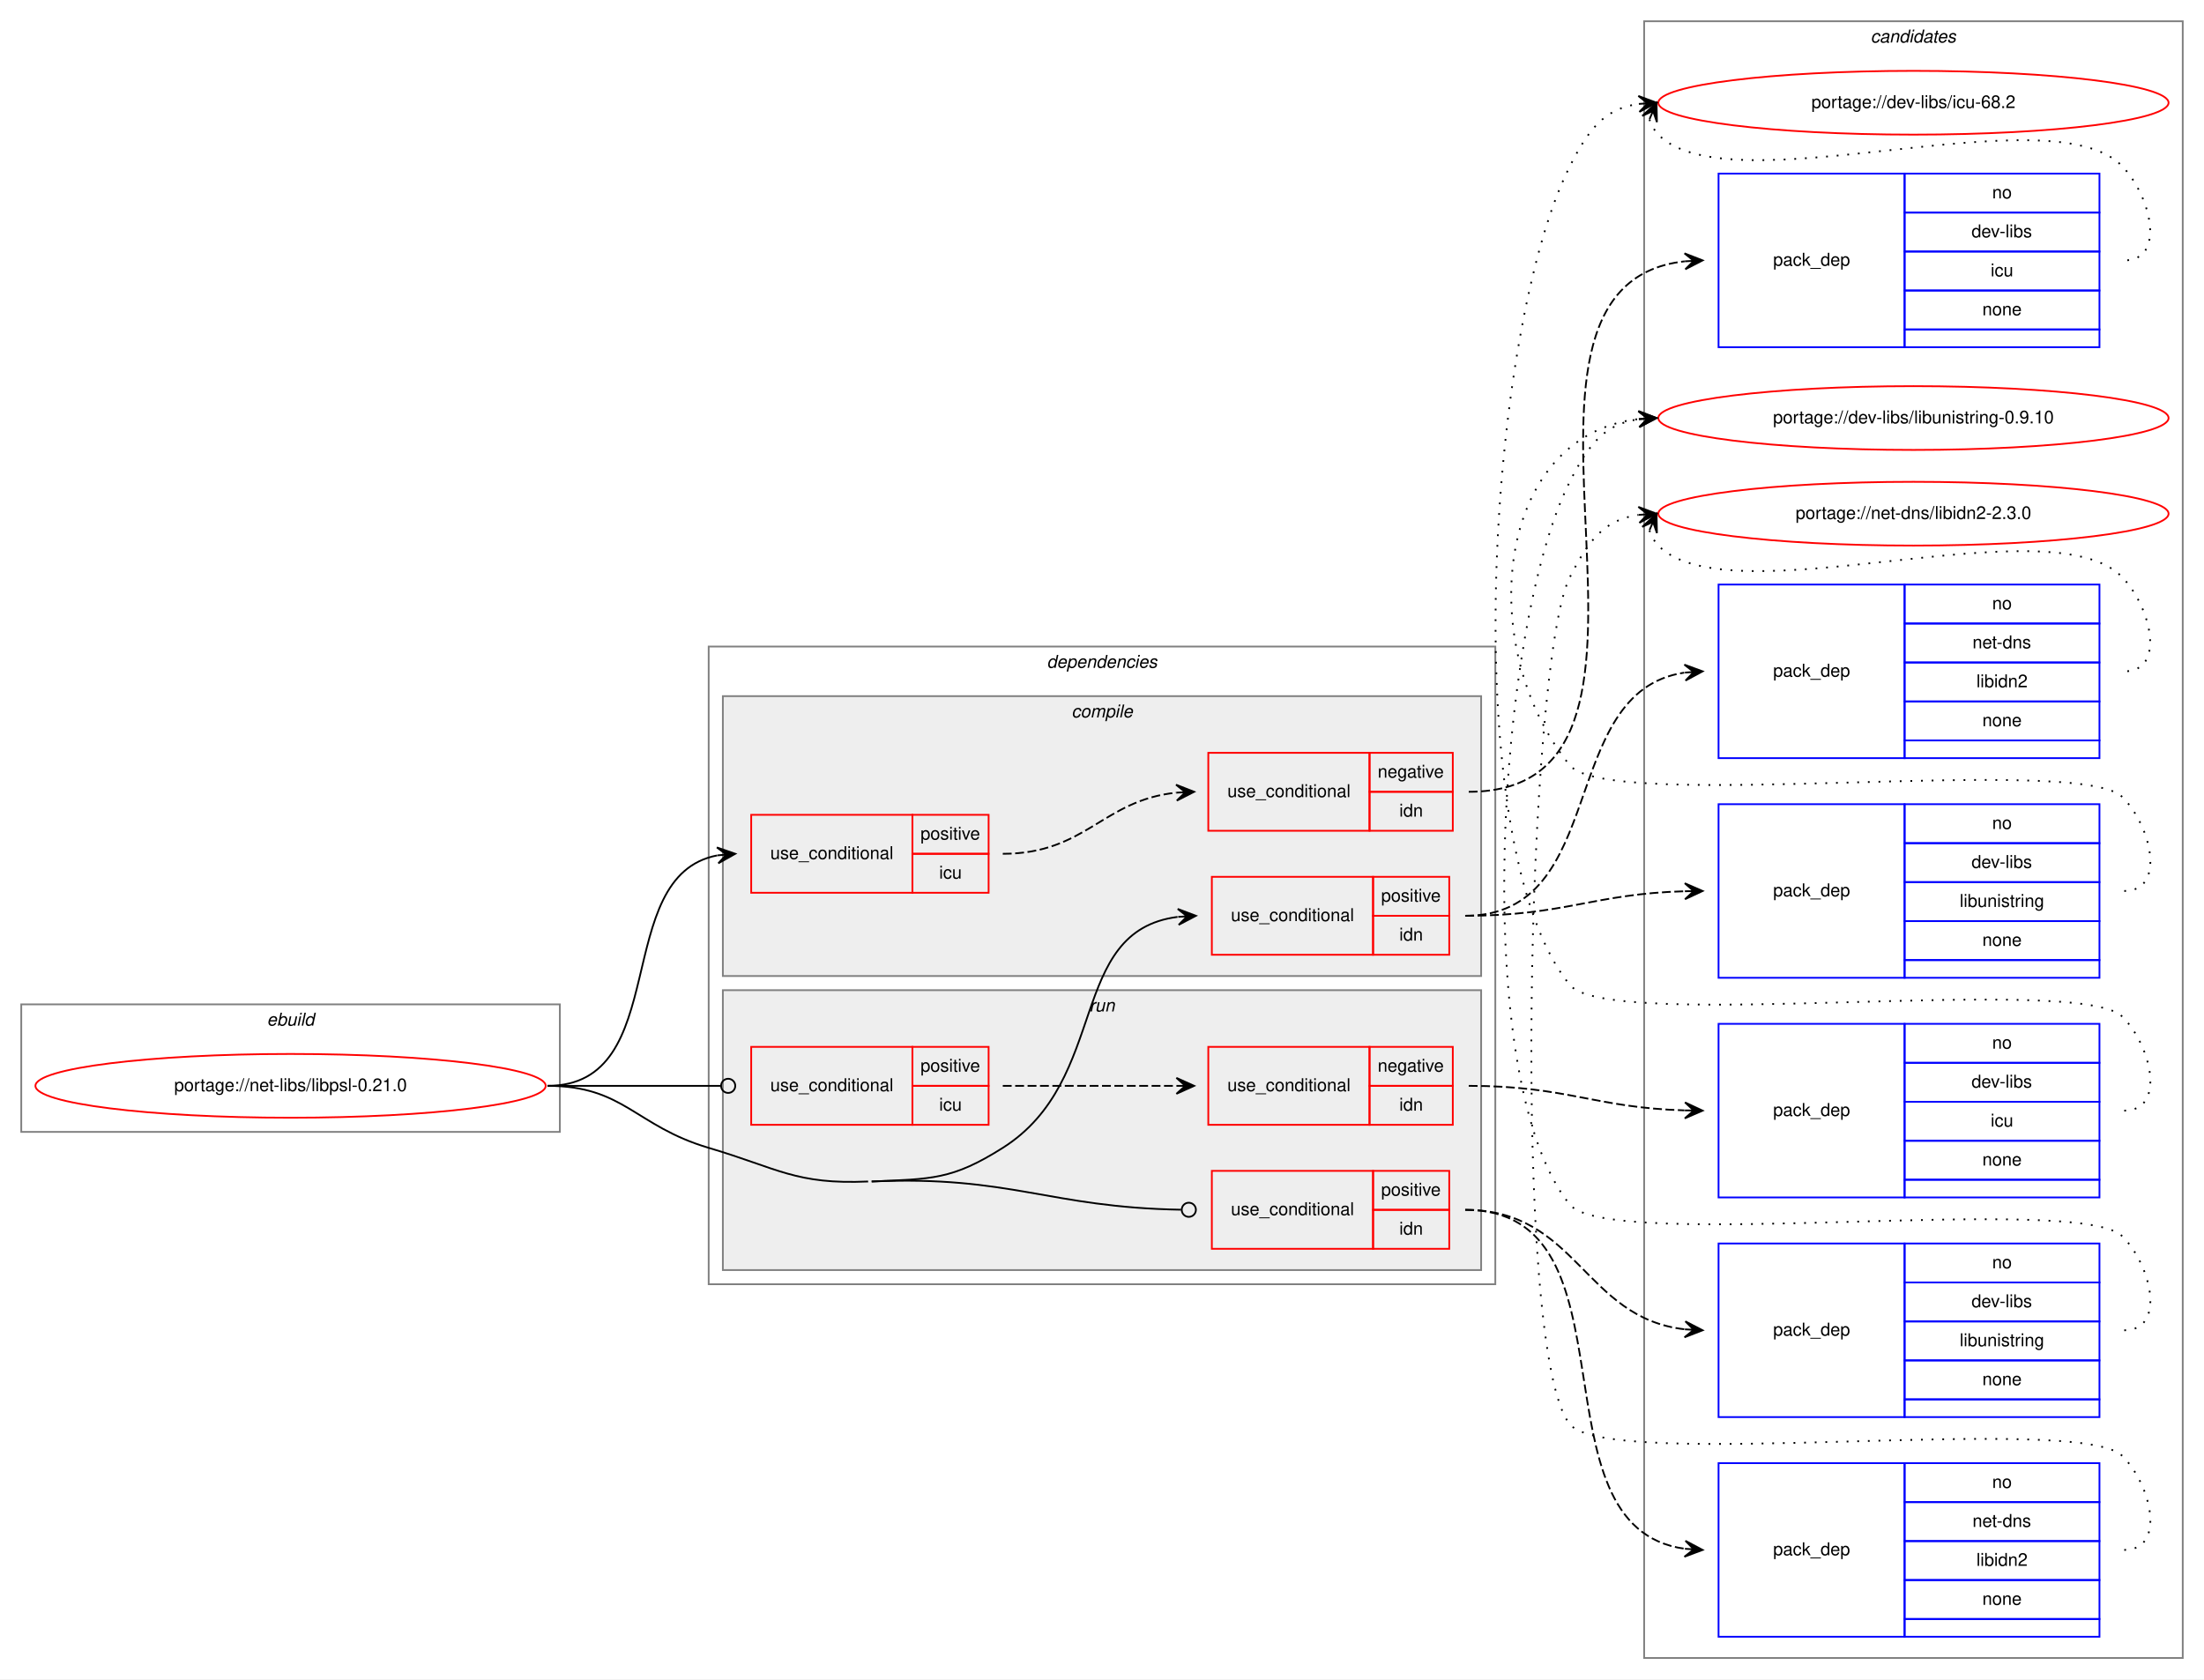
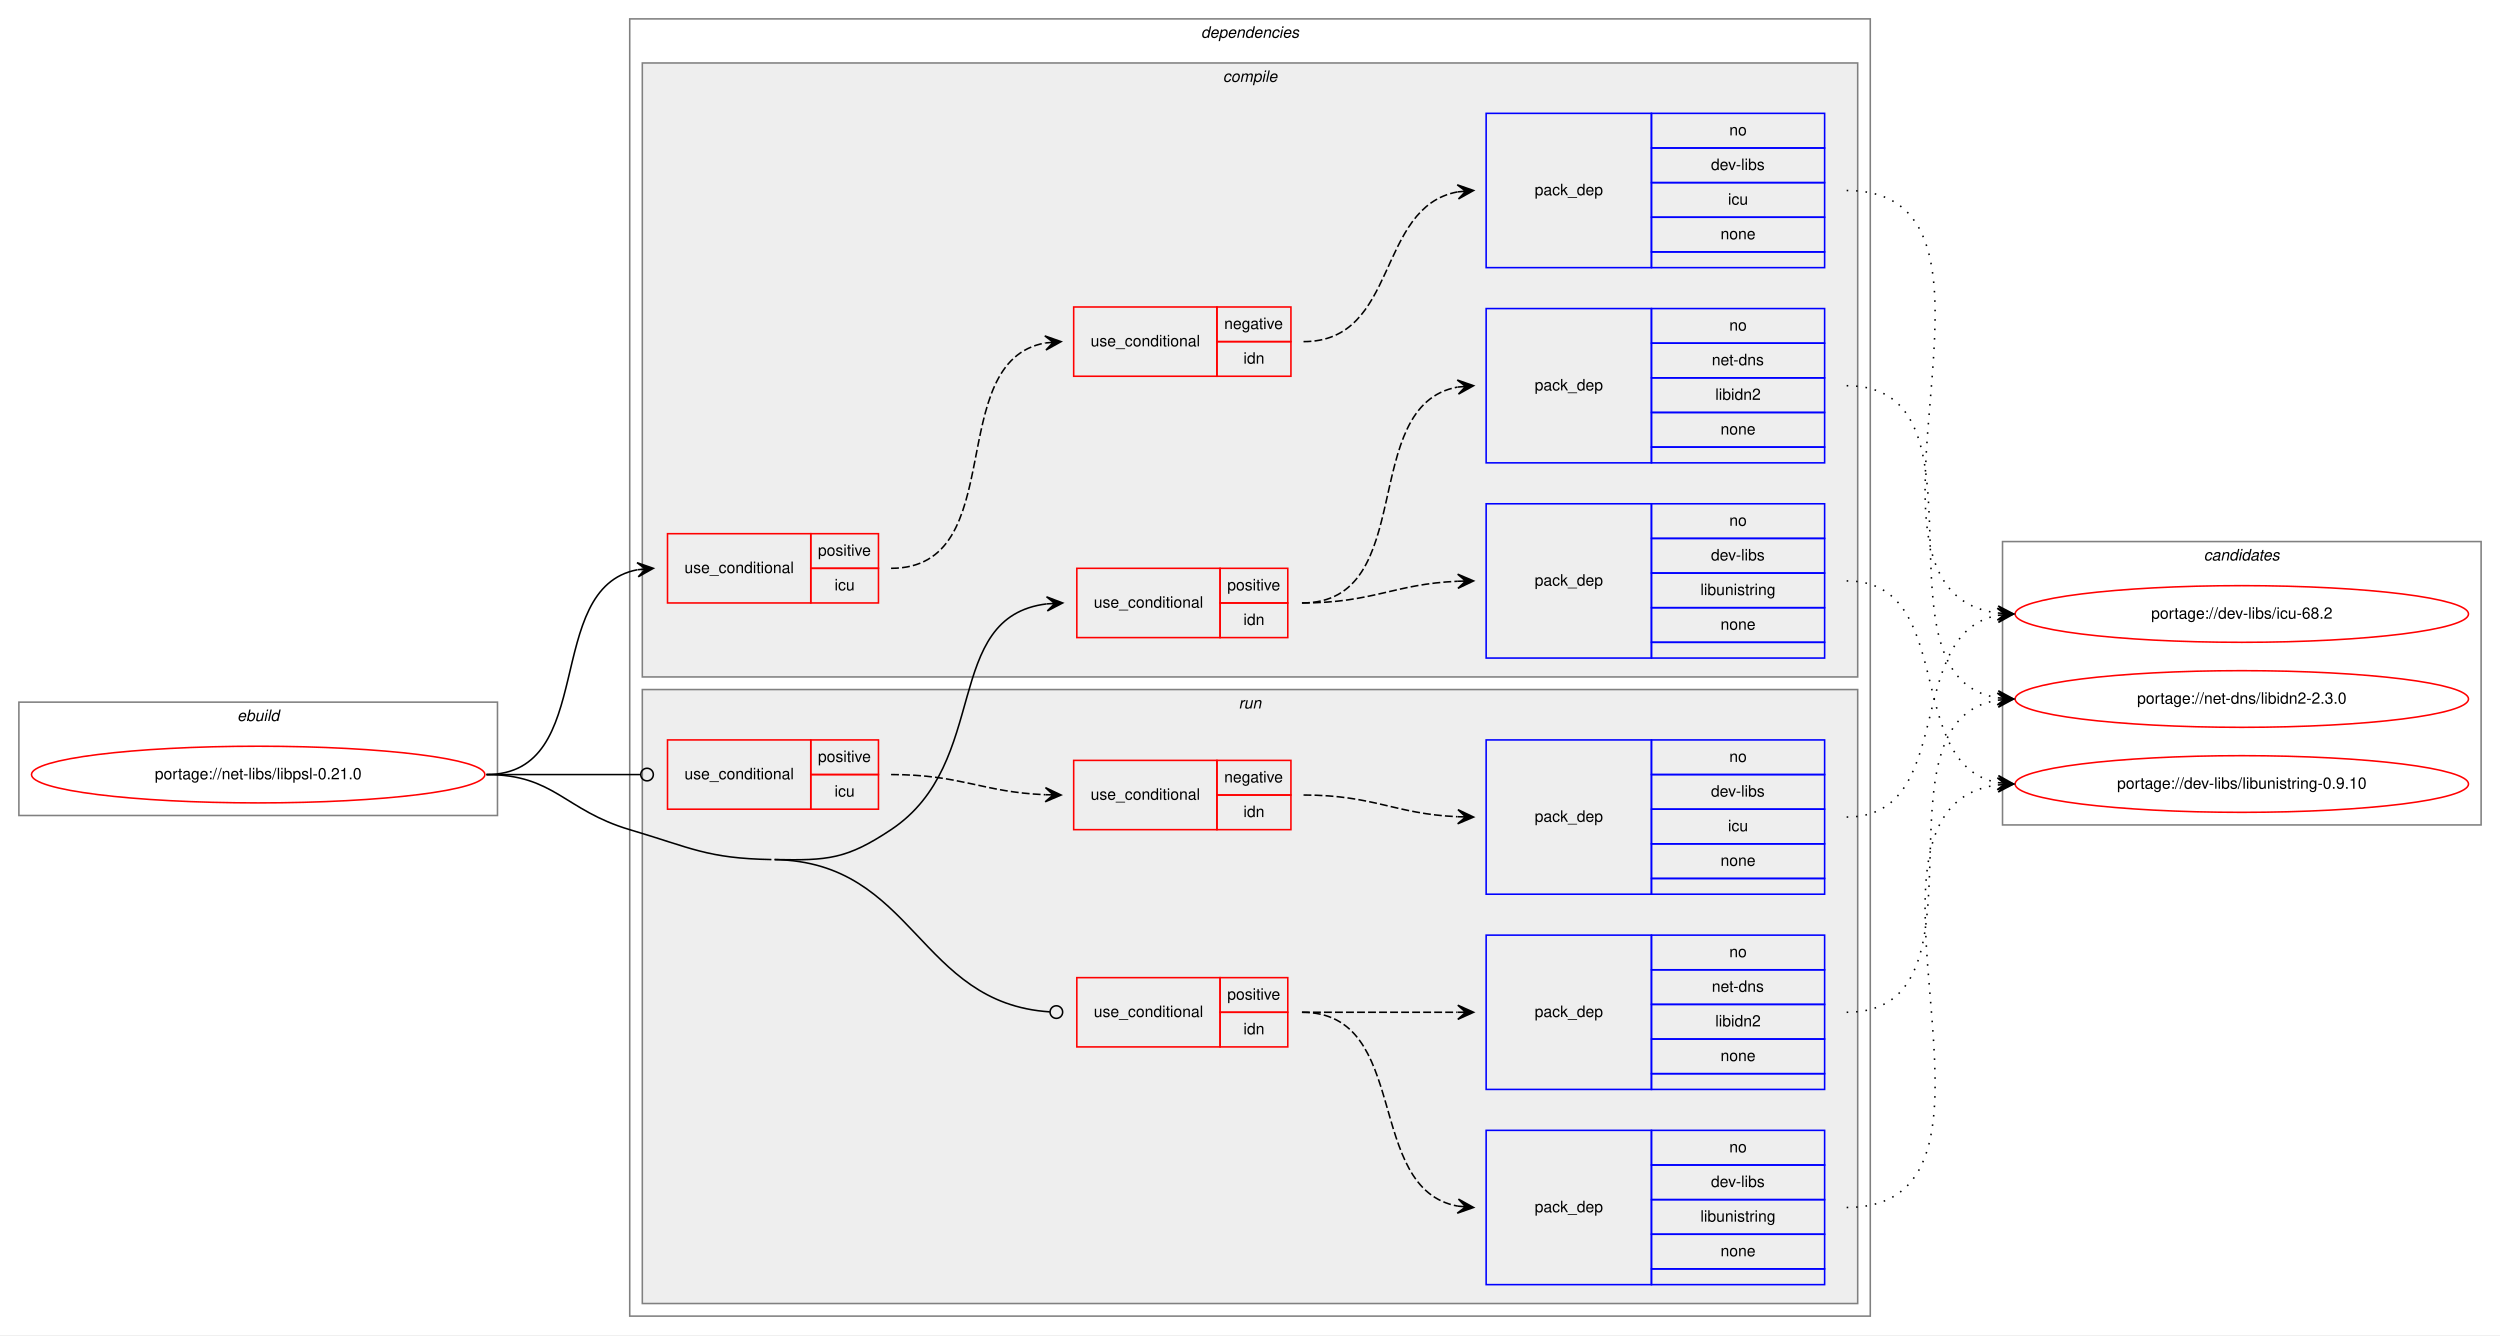
- <svg xmlns="http://www.w3.org/2000/svg" xmlns:xlink="http://www.w3.org/1999/xlink" width="1244pt" height="948pt" viewBox="0.00 0.00 1244.00 948.00">
-   <g id="graph0" class="graph" transform="scale(1 1) rotate(0) translate(4 944)">
-     <polygon fill="white" stroke="transparent" points="-4,4 -4,-944 1240,-944 1240,4 -4,4" />
+ <svg xmlns="http://www.w3.org/2000/svg" xmlns:xlink="http://www.w3.org/1999/xlink" width="1588pt" height="848pt" viewBox="0.00 0.00 1588.00 848.00">
+   <g id="graph0" class="graph" transform="scale(1 1) rotate(0) translate(4 844)">
+     <polygon fill="white" stroke="transparent" points="-4,4 -4,-844 1584,-844 1584,4 -4,4" />
+     <g id="clust1" class="cluster">
+       <polygon fill="none" stroke="gray" points="8,-326 8,-398 312,-398 312,-326 8,-326" />
+       <text text-anchor="start" x="146.66" y="-386" font-family="Helvetica,sans-Serif" font-style="italic" font-size="10.00">ebuild</text>
+     </g>
+     <g id="clust2" class="cluster">
+       <polygon fill="none" stroke="gray" points="396,-8 396,-832 1184,-832 1184,-8 396,-8" />
+       <text text-anchor="start" x="758.88" y="-820" font-family="Helvetica,sans-Serif" font-style="italic" font-size="10.00">dependencies</text>
+     </g>
+     <g id="clust3" class="cluster">
+       <polygon fill="#eeeeee" stroke="gray" points="404,-414 404,-804 1176,-804 1176,-414 404,-414" />
+       <text text-anchor="start" x="772.78" y="-792" font-family="Helvetica,sans-Serif" font-style="italic" font-size="10.00">compile</text>
+     </g>
+     <g id="clust11" class="cluster">
+       <polygon fill="#eeeeee" stroke="gray" points="404,-16 404,-406 1176,-406 1176,-16 404,-16" />
+       <text text-anchor="start" x="782.78" y="-394" font-family="Helvetica,sans-Serif" font-style="italic" font-size="10.00">run</text>
+     </g>
    <g id="clust18" class="cluster">
-       <polygon fill="none" stroke="gray" points="924,-8 924,-932 1228,-932 1228,-8 924,-8" />
-       <text text-anchor="start" x="1051.82" y="-920" font-family="Helvetica,sans-Serif" font-style="italic" font-size="10.00">candidates</text>
-     </g>
-     <g id="clust1" class="cluster">
-       <polygon fill="none" stroke="gray" points="8,-305 8,-377 312,-377 312,-305 8,-305" />
-       <text text-anchor="start" x="146.66" y="-365" font-family="Helvetica,sans-Serif" font-style="italic" font-size="10.00">ebuild</text>
-     </g>
-     <g id="clust2" class="cluster">
-       <polygon fill="none" stroke="gray" points="396,-219 396,-579 840,-579 840,-219 396,-219" />
-       <text text-anchor="start" x="586.88" y="-567" font-family="Helvetica,sans-Serif" font-style="italic" font-size="10.00">dependencies</text>
-     </g>
-     <g id="clust11" class="cluster">
-       <polygon fill="#eeeeee" stroke="gray" points="404,-227 404,-385 832,-385 832,-227 404,-227" />
-       <text text-anchor="start" x="610.78" y="-373" font-family="Helvetica,sans-Serif" font-style="italic" font-size="10.00">run</text>
-     </g>
-     <g id="clust3" class="cluster">
-       <polygon fill="#eeeeee" stroke="gray" points="404,-393 404,-551 832,-551 832,-393 404,-393" />
-       <text text-anchor="start" x="600.78" y="-539" font-family="Helvetica,sans-Serif" font-style="italic" font-size="10.00">compile</text>
+       <polygon fill="none" stroke="gray" points="1268,-320 1268,-500 1572,-500 1572,-320 1268,-320" />
+       <text text-anchor="start" x="1395.82" y="-488" font-family="Helvetica,sans-Serif" font-style="italic" font-size="10.00">candidates</text>
    </g>
    <g id="node1" class="node">
      <g id="a_node1">
        <a xlink:href="../net-libs/libpsl-0.21.0.svg" xlink:title="portage://net-libs/libpsl-0.21.0">
-           <ellipse fill="none" stroke="red" cx="160" cy="-331" rx="144" ry="18" />
-           <text text-anchor="middle" x="160" y="-328" font-family="Helvetica,sans-Serif" font-size="10.00">portage://net-libs/libpsl-0.21.0</text>
+           <ellipse fill="none" stroke="red" cx="160" cy="-352" rx="144" ry="18" />
+           <text text-anchor="middle" x="160" y="-349" font-family="Helvetica,sans-Serif" font-size="10.00">portage://net-libs/libpsl-0.21.0</text>
        </a>
      </g>
    </g>
    <g id="node2" class="node">
-       <polygon fill="none" stroke="red" points="420,-440 420,-484 511,-484 511,-440 420,-440" />
-       <text text-anchor="start" x="430.77" y="-459" font-family="Helvetica,sans-Serif" font-size="10.00">use_conditional</text>
-       <polygon fill="none" stroke="red" points="511,-462 511,-484 554,-484 554,-462 511,-462" />
-       <text text-anchor="start" x="515.55" y="-470" font-family="Helvetica,sans-Serif" font-size="10.00">positive</text>
-       <polygon fill="none" stroke="red" points="511,-440 511,-462 554,-462 554,-440 511,-440" />
-       <text text-anchor="start" x="526.11" y="-448" font-family="Helvetica,sans-Serif" font-size="10.00">icu</text>
+       <polygon fill="none" stroke="red" points="420,-461 420,-505 511,-505 511,-461 420,-461" />
+       <text text-anchor="start" x="430.77" y="-480" font-family="Helvetica,sans-Serif" font-size="10.00">use_conditional</text>
+       <polygon fill="none" stroke="red" points="511,-483 511,-505 554,-505 554,-483 511,-483" />
+       <text text-anchor="start" x="515.55" y="-491" font-family="Helvetica,sans-Serif" font-size="10.00">positive</text>
+       <polygon fill="none" stroke="red" points="511,-461 511,-483 554,-483 554,-461 511,-461" />
+       <text text-anchor="start" x="526.11" y="-469" font-family="Helvetica,sans-Serif" font-size="10.00">icu</text>
    </g>
    <g id="edge3" class="edge">
-       <path fill="none" stroke="black" d="M305,-331C376.24,-331 340.1,-449.52 400.85,-461.09" />
-       <polygon fill="black" stroke="black" points="411,-462 400.64,-465.59 406.02,-461.56 401.04,-461.11 401.04,-461.11 401.04,-461.11 406.02,-461.56 401.44,-456.63 411,-462 411,-462" />
+       <path fill="none" stroke="black" d="M305,-352C376.24,-352 340.1,-470.52 400.85,-482.09" />
+       <polygon fill="black" stroke="black" points="411,-483 400.64,-486.59 406.02,-482.56 401.04,-482.11 401.04,-482.11 401.04,-482.11 406.02,-482.56 401.44,-477.63 411,-483 411,-483" />
    </g>
    <g id="node5" class="node">
-       <polygon fill="none" stroke="red" points="680,-405 680,-449 771,-449 771,-405 680,-405" />
-       <text text-anchor="start" x="690.77" y="-424" font-family="Helvetica,sans-Serif" font-size="10.00">use_conditional</text>
-       <polygon fill="none" stroke="red" points="771,-427 771,-449 814,-449 814,-427 771,-427" />
-       <text text-anchor="start" x="775.55" y="-435" font-family="Helvetica,sans-Serif" font-size="10.00">positive</text>
-       <polygon fill="none" stroke="red" points="771,-405 771,-427 814,-427 814,-405 771,-405" />
-       <text text-anchor="start" x="785.83" y="-413" font-family="Helvetica,sans-Serif" font-size="10.00">idn</text>
+       <polygon fill="none" stroke="red" points="680,-439 680,-483 771,-483 771,-439 680,-439" />
+       <text text-anchor="start" x="690.77" y="-458" font-family="Helvetica,sans-Serif" font-size="10.00">use_conditional</text>
+       <polygon fill="none" stroke="red" points="771,-461 771,-483 814,-483 814,-461 771,-461" />
+       <text text-anchor="start" x="775.55" y="-469" font-family="Helvetica,sans-Serif" font-size="10.00">positive</text>
+       <polygon fill="none" stroke="red" points="771,-439 771,-461 814,-461 814,-439 771,-439" />
+       <text text-anchor="start" x="785.83" y="-447" font-family="Helvetica,sans-Serif" font-size="10.00">idn</text>
    </g>
    <g id="edge6" class="edge">
-       <path fill="none" stroke="black" d="M488,-277C521.92,-278.5 533.3,-277.85 562,-296 622.88,-334.52 598.04,-418.28 660.64,-426.37" />
-       <polygon fill="black" stroke="black" points="671,-427 660.74,-430.88 666.01,-426.7 661.02,-426.39 661.02,-426.39 661.02,-426.39 666.01,-426.7 661.29,-421.9 671,-427 671,-427" />
+       <path fill="none" stroke="black" d="M488,-298C521.95,-297.36 533.73,-298.19 562,-317 625.82,-359.47 593.94,-452.17 660.88,-460.41" />
+       <polygon fill="black" stroke="black" points="671,-461 660.76,-464.91 666.01,-460.71 661.02,-460.42 661.02,-460.42 661.02,-460.42 666.01,-460.71 661.28,-455.93 671,-461 671,-461" />
    </g>
    <g id="node8" class="node">
-       <polygon fill="none" stroke="red" points="420,-309 420,-353 511,-353 511,-309 420,-309" />
-       <text text-anchor="start" x="430.77" y="-328" font-family="Helvetica,sans-Serif" font-size="10.00">use_conditional</text>
-       <polygon fill="none" stroke="red" points="511,-331 511,-353 554,-353 554,-331 511,-331" />
-       <text text-anchor="start" x="515.55" y="-339" font-family="Helvetica,sans-Serif" font-size="10.00">positive</text>
-       <polygon fill="none" stroke="red" points="511,-309 511,-331 554,-331 554,-309 511,-309" />
-       <text text-anchor="start" x="526.11" y="-317" font-family="Helvetica,sans-Serif" font-size="10.00">icu</text>
+       <polygon fill="none" stroke="red" points="420,-330 420,-374 511,-374 511,-330 420,-330" />
+       <text text-anchor="start" x="430.77" y="-349" font-family="Helvetica,sans-Serif" font-size="10.00">use_conditional</text>
+       <polygon fill="none" stroke="red" points="511,-352 511,-374 554,-374 554,-352 511,-352" />
+       <text text-anchor="start" x="515.55" y="-360" font-family="Helvetica,sans-Serif" font-size="10.00">positive</text>
+       <polygon fill="none" stroke="red" points="511,-330 511,-352 554,-352 554,-330 511,-330" />
+       <text text-anchor="start" x="526.11" y="-338" font-family="Helvetica,sans-Serif" font-size="10.00">icu</text>
    </g>
    <g id="edge9" class="edge">
-       <path fill="none" stroke="black" d="M305,-331C349.26,-331 362.33,-331 402.82,-331" />
-       <ellipse fill="none" stroke="black" cx="407" cy="-331" rx="4" ry="4" />
+       <path fill="none" stroke="black" d="M305,-352C349.26,-352 362.33,-352 402.82,-352" />
+       <ellipse fill="none" stroke="black" cx="407" cy="-352" rx="4" ry="4" />
    </g>
    <g id="node11" class="node">
-       <polygon fill="none" stroke="red" points="680,-239 680,-283 771,-283 771,-239 680,-239" />
-       <text text-anchor="start" x="690.77" y="-258" font-family="Helvetica,sans-Serif" font-size="10.00">use_conditional</text>
-       <polygon fill="none" stroke="red" points="771,-261 771,-283 814,-283 814,-261 771,-261" />
-       <text text-anchor="start" x="775.55" y="-269" font-family="Helvetica,sans-Serif" font-size="10.00">positive</text>
-       <polygon fill="none" stroke="red" points="771,-239 771,-261 814,-261 814,-239 771,-239" />
-       <text text-anchor="start" x="785.83" y="-247" font-family="Helvetica,sans-Serif" font-size="10.00">idn</text>
+       <polygon fill="none" stroke="red" points="680,-179 680,-223 771,-223 771,-179 680,-179" />
+       <text text-anchor="start" x="690.77" y="-198" font-family="Helvetica,sans-Serif" font-size="10.00">use_conditional</text>
+       <polygon fill="none" stroke="red" points="771,-201 771,-223 814,-223 814,-201 771,-201" />
+       <text text-anchor="start" x="775.55" y="-209" font-family="Helvetica,sans-Serif" font-size="10.00">positive</text>
+       <polygon fill="none" stroke="red" points="771,-179 771,-201 814,-201 814,-179 771,-179" />
+       <text text-anchor="start" x="785.83" y="-187" font-family="Helvetica,sans-Serif" font-size="10.00">idn</text>
    </g>
    <g id="edge12" class="edge">
-       <path fill="none" stroke="black" d="M488,-277C566.7,-280.49 587.89,-262.35 662.61,-261.07" />
-       <ellipse fill="none" stroke="black" cx="667" cy="-261.03" rx="4" ry="4" />
-       <path fill="none" stroke="black" d="M305,-331C348.33,-331 354.45,-308.29 396,-296 435.2,-284.4 445.16,-275.19 486,-277" />
+       <path fill="none" stroke="black" d="M488,-298C577.25,-296.33 578.93,-206.68 662.89,-201.26" />
+       <ellipse fill="none" stroke="black" cx="667" cy="-201.13" rx="4" ry="4" />
+       <path fill="none" stroke="black" d="M305,-352C348.33,-352 354.45,-329.29 396,-317 435.2,-305.4 445.13,-298.76 486,-298" />
    </g>
    <g id="node3" class="node">
-       <polygon fill="none" stroke="red" points="678,-475 678,-519 769,-519 769,-475 678,-475" />
-       <text text-anchor="start" x="688.77" y="-494" font-family="Helvetica,sans-Serif" font-size="10.00">use_conditional</text>
-       <polygon fill="none" stroke="red" points="769,-497 769,-519 816,-519 816,-497 769,-497" />
-       <text text-anchor="start" x="773.6" y="-505" font-family="Helvetica,sans-Serif" font-size="10.00">negative</text>
-       <polygon fill="none" stroke="red" points="769,-475 769,-497 816,-497 816,-475 769,-475" />
-       <text text-anchor="start" x="785.83" y="-483" font-family="Helvetica,sans-Serif" font-size="10.00">idn</text>
+       <polygon fill="none" stroke="red" points="678,-605 678,-649 769,-649 769,-605 678,-605" />
+       <text text-anchor="start" x="688.77" y="-624" font-family="Helvetica,sans-Serif" font-size="10.00">use_conditional</text>
+       <polygon fill="none" stroke="red" points="769,-627 769,-649 816,-649 816,-627 769,-627" />
+       <text text-anchor="start" x="773.6" y="-635" font-family="Helvetica,sans-Serif" font-size="10.00">negative</text>
+       <polygon fill="none" stroke="red" points="769,-605 769,-627 816,-627 816,-605 769,-605" />
+       <text text-anchor="start" x="785.83" y="-613" font-family="Helvetica,sans-Serif" font-size="10.00">idn</text>
    </g>
    <g id="edge2" class="edge">
-       <path fill="none" stroke="black" stroke-dasharray="5,2" d="M562,-462C608.91,-462 618.33,-492.25 659.97,-496.51" />
-       <polygon fill="black" stroke="black" points="670,-497 659.79,-501 665.01,-496.75 660.01,-496.51 660.01,-496.51 660.01,-496.51 665.01,-496.75 660.23,-492.01 670,-497 670,-497" />
+       <path fill="none" stroke="black" stroke-dasharray="5,2" d="M562,-483C638.41,-483 594.41,-614.35 659.99,-626.15" />
+       <polygon fill="black" stroke="black" points="670,-627 659.66,-630.64 665.02,-626.58 660.04,-626.16 660.04,-626.16 660.04,-626.16 665.02,-626.58 660.41,-621.67 670,-627 670,-627" />
    </g>
    <g id="node4" class="node">
-       <polygon fill="none" stroke="blue" points="966,-748 966,-846 1071,-846 1071,-748 966,-748" />
-       <text text-anchor="start" x="996.82" y="-794" font-family="Helvetica,sans-Serif" font-size="10.00">pack_dep</text>
-       <polygon fill="none" stroke="blue" points="1071,-824 1071,-846 1181,-846 1181,-824 1071,-824" />
-       <text text-anchor="start" x="1120.44" y="-832" font-family="Helvetica,sans-Serif" font-size="10.00">no</text>
-       <polygon fill="none" stroke="blue" points="1071,-802 1071,-824 1181,-824 1181,-802 1071,-802" />
-       <text text-anchor="start" x="1108.78" y="-810" font-family="Helvetica,sans-Serif" font-size="10.00">dev-libs</text>
-       <polygon fill="none" stroke="blue" points="1071,-780 1071,-802 1181,-802 1181,-780 1071,-780" />
-       <text text-anchor="start" x="1119.61" y="-788" font-family="Helvetica,sans-Serif" font-size="10.00">icu</text>
-       <polygon fill="none" stroke="blue" points="1071,-758 1071,-780 1181,-780 1181,-758 1071,-758" />
-       <text text-anchor="start" x="1114.88" y="-766" font-family="Helvetica,sans-Serif" font-size="10.00">none</text>
-       <polygon fill="none" stroke="blue" points="1071,-748 1071,-758 1181,-758 1181,-748 1071,-748" />
+       <polygon fill="none" stroke="blue" points="940,-674 940,-772 1045,-772 1045,-674 940,-674" />
+       <text text-anchor="start" x="970.82" y="-720" font-family="Helvetica,sans-Serif" font-size="10.00">pack_dep</text>
+       <polygon fill="none" stroke="blue" points="1045,-750 1045,-772 1155,-772 1155,-750 1045,-750" />
+       <text text-anchor="start" x="1094.44" y="-758" font-family="Helvetica,sans-Serif" font-size="10.00">no</text>
+       <polygon fill="none" stroke="blue" points="1045,-728 1045,-750 1155,-750 1155,-728 1045,-728" />
+       <text text-anchor="start" x="1082.78" y="-736" font-family="Helvetica,sans-Serif" font-size="10.00">dev-libs</text>
+       <polygon fill="none" stroke="blue" points="1045,-706 1045,-728 1155,-728 1155,-706 1045,-706" />
+       <text text-anchor="start" x="1093.61" y="-714" font-family="Helvetica,sans-Serif" font-size="10.00">icu</text>
+       <polygon fill="none" stroke="blue" points="1045,-684 1045,-706 1155,-706 1155,-684 1045,-684" />
+       <text text-anchor="start" x="1088.88" y="-692" font-family="Helvetica,sans-Serif" font-size="10.00">none</text>
+       <polygon fill="none" stroke="blue" points="1045,-674 1045,-684 1155,-684 1155,-674 1045,-674" />
    </g>
    <g id="edge1" class="edge">
-       <path fill="none" stroke="black" stroke-dasharray="5,2" d="M825,-497C967.11,-497 818.93,-782.53 946.87,-796.47" />
-       <polygon fill="black" stroke="black" points="957,-797 946.78,-800.97 952.01,-796.74 947.01,-796.48 947.01,-796.48 947.01,-796.48 952.01,-796.74 947.25,-791.99 957,-797 957,-797" />
+       <path fill="none" stroke="black" stroke-dasharray="5,2" d="M824,-627C884.58,-627 869.82,-712.43 921.87,-722.11" />
+       <polygon fill="black" stroke="black" points="932,-723 921.64,-726.61 927.02,-722.56 922.04,-722.13 922.04,-722.13 922.04,-722.13 927.02,-722.56 922.43,-717.64 932,-723 932,-723" />
    </g>
    <g id="node14" class="node">
      <g id="a_node14">
        <a xlink:href="../dev-libs/icu-68.2.svg" xlink:title="portage://dev-libs/icu-68.2">
-           <ellipse fill="none" stroke="red" cx="1076" cy="-886" rx="144" ry="18" />
-           <text text-anchor="middle" x="1076" y="-883" font-family="Helvetica,sans-Serif" font-size="10.00">portage://dev-libs/icu-68.2</text>
+           <ellipse fill="none" stroke="red" cx="1420" cy="-454" rx="144" ry="18" />
+           <text text-anchor="middle" x="1420" y="-451" font-family="Helvetica,sans-Serif" font-size="10.00">portage://dev-libs/icu-68.2</text>
        </a>
      </g>
    </g>
    <g id="edge13" class="edge">
-       <path fill="none" stroke="black" stroke-dasharray="1,5" d="M926.98,-876.58C927.95,-873.46 929.8,-870.23 932,-868 973,-826.46 1153.77,-892.28 1194,-850 1210.24,-832.93 1218.56,-797 1195,-797" />
-       <polygon fill="black" stroke="black" points="931,-886 922.94,-878.57 929.04,-881.4 927.07,-876.8 927.07,-876.8 927.07,-876.8 929.04,-881.4 931.21,-875.04 931,-886 931,-886" />
+       <path fill="none" stroke="black" stroke-dasharray="1,5" d="M1169,-723C1293.86,-723 1154.83,-469.02 1264.74,-454.64" />
+       <polygon fill="black" stroke="black" points="1275,-454 1265.3,-459.11 1270.01,-454.31 1265.02,-454.62 1265.02,-454.62 1265.02,-454.62 1270.01,-454.31 1264.74,-450.13 1275,-454 1275,-454" />
    </g>
    <g id="node6" class="node">
-       <polygon fill="none" stroke="blue" points="966,-392 966,-490 1071,-490 1071,-392 966,-392" />
-       <text text-anchor="start" x="996.82" y="-438" font-family="Helvetica,sans-Serif" font-size="10.00">pack_dep</text>
-       <polygon fill="none" stroke="blue" points="1071,-468 1071,-490 1181,-490 1181,-468 1071,-468" />
-       <text text-anchor="start" x="1120.44" y="-476" font-family="Helvetica,sans-Serif" font-size="10.00">no</text>
-       <polygon fill="none" stroke="blue" points="1071,-446 1071,-468 1181,-468 1181,-446 1071,-446" />
-       <text text-anchor="start" x="1108.78" y="-454" font-family="Helvetica,sans-Serif" font-size="10.00">dev-libs</text>
-       <polygon fill="none" stroke="blue" points="1071,-424 1071,-446 1181,-446 1181,-424 1071,-424" />
-       <text text-anchor="start" x="1102.11" y="-432" font-family="Helvetica,sans-Serif" font-size="10.00">libunistring</text>
-       <polygon fill="none" stroke="blue" points="1071,-402 1071,-424 1181,-424 1181,-402 1071,-402" />
-       <text text-anchor="start" x="1114.88" y="-410" font-family="Helvetica,sans-Serif" font-size="10.00">none</text>
-       <polygon fill="none" stroke="blue" points="1071,-392 1071,-402 1181,-402 1181,-392 1071,-392" />
+       <polygon fill="none" stroke="blue" points="940,-426 940,-524 1045,-524 1045,-426 940,-426" />
+       <text text-anchor="start" x="970.82" y="-472" font-family="Helvetica,sans-Serif" font-size="10.00">pack_dep</text>
+       <polygon fill="none" stroke="blue" points="1045,-502 1045,-524 1155,-524 1155,-502 1045,-502" />
+       <text text-anchor="start" x="1094.44" y="-510" font-family="Helvetica,sans-Serif" font-size="10.00">no</text>
+       <polygon fill="none" stroke="blue" points="1045,-480 1045,-502 1155,-502 1155,-480 1045,-480" />
+       <text text-anchor="start" x="1082.78" y="-488" font-family="Helvetica,sans-Serif" font-size="10.00">dev-libs</text>
+       <polygon fill="none" stroke="blue" points="1045,-458 1045,-480 1155,-480 1155,-458 1045,-458" />
+       <text text-anchor="start" x="1076.11" y="-466" font-family="Helvetica,sans-Serif" font-size="10.00">libunistring</text>
+       <polygon fill="none" stroke="blue" points="1045,-436 1045,-458 1155,-458 1155,-436 1045,-436" />
+       <text text-anchor="start" x="1088.88" y="-444" font-family="Helvetica,sans-Serif" font-size="10.00">none</text>
+       <polygon fill="none" stroke="blue" points="1045,-426 1045,-436 1155,-436 1155,-426 1045,-426" />
    </g>
    <g id="edge4" class="edge">
-       <path fill="none" stroke="black" stroke-dasharray="5,2" d="M823,-427C879.37,-427 895.29,-439.41 946.93,-440.86" />
-       <polygon fill="black" stroke="black" points="957,-441 946.94,-445.36 952,-440.93 947,-440.86 947,-440.86 947,-440.86 952,-440.93 947.06,-436.36 957,-441 957,-441" />
+       <path fill="none" stroke="black" stroke-dasharray="5,2" d="M823,-461C868.31,-461 881.33,-473.05 921.97,-474.79" />
+       <polygon fill="black" stroke="black" points="932,-475 921.91,-479.29 927,-474.9 922,-474.79 922,-474.79 922,-474.79 927,-474.9 922.1,-470.29 932,-475 932,-475" />
    </g>
    <g id="node7" class="node">
-       <polygon fill="none" stroke="blue" points="966,-516 966,-614 1071,-614 1071,-516 966,-516" />
-       <text text-anchor="start" x="996.82" y="-562" font-family="Helvetica,sans-Serif" font-size="10.00">pack_dep</text>
-       <polygon fill="none" stroke="blue" points="1071,-592 1071,-614 1181,-614 1181,-592 1071,-592" />
-       <text text-anchor="start" x="1120.44" y="-600" font-family="Helvetica,sans-Serif" font-size="10.00">no</text>
-       <polygon fill="none" stroke="blue" points="1071,-570 1071,-592 1181,-592 1181,-570 1071,-570" />
-       <text text-anchor="start" x="1109.33" y="-578" font-family="Helvetica,sans-Serif" font-size="10.00">net-dns</text>
-       <polygon fill="none" stroke="blue" points="1071,-548 1071,-570 1181,-570 1181,-548 1071,-548" />
-       <text text-anchor="start" x="1111.55" y="-556" font-family="Helvetica,sans-Serif" font-size="10.00">libidn2</text>
-       <polygon fill="none" stroke="blue" points="1071,-526 1071,-548 1181,-548 1181,-526 1071,-526" />
-       <text text-anchor="start" x="1114.88" y="-534" font-family="Helvetica,sans-Serif" font-size="10.00">none</text>
-       <polygon fill="none" stroke="blue" points="1071,-516 1071,-526 1181,-526 1181,-516 1071,-516" />
+       <polygon fill="none" stroke="blue" points="940,-550 940,-648 1045,-648 1045,-550 940,-550" />
+       <text text-anchor="start" x="970.82" y="-596" font-family="Helvetica,sans-Serif" font-size="10.00">pack_dep</text>
+       <polygon fill="none" stroke="blue" points="1045,-626 1045,-648 1155,-648 1155,-626 1045,-626" />
+       <text text-anchor="start" x="1094.44" y="-634" font-family="Helvetica,sans-Serif" font-size="10.00">no</text>
+       <polygon fill="none" stroke="blue" points="1045,-604 1045,-626 1155,-626 1155,-604 1045,-604" />
+       <text text-anchor="start" x="1083.33" y="-612" font-family="Helvetica,sans-Serif" font-size="10.00">net-dns</text>
+       <polygon fill="none" stroke="blue" points="1045,-582 1045,-604 1155,-604 1155,-582 1045,-582" />
+       <text text-anchor="start" x="1085.55" y="-590" font-family="Helvetica,sans-Serif" font-size="10.00">libidn2</text>
+       <polygon fill="none" stroke="blue" points="1045,-560 1045,-582 1155,-582 1155,-560 1045,-560" />
+       <text text-anchor="start" x="1088.88" y="-568" font-family="Helvetica,sans-Serif" font-size="10.00">none</text>
+       <polygon fill="none" stroke="blue" points="1045,-550 1045,-560 1155,-560 1155,-550 1045,-550" />
    </g>
    <g id="edge5" class="edge">
-       <path fill="none" stroke="black" stroke-dasharray="5,2" d="M823,-427C904.82,-427 874.46,-553.4 946.64,-564.26" />
-       <polygon fill="black" stroke="black" points="957,-565 946.7,-568.77 952.01,-564.64 947.03,-564.29 947.03,-564.29 947.03,-564.29 952.01,-564.64 947.35,-559.8 957,-565 957,-565" />
+       <path fill="none" stroke="black" stroke-dasharray="5,2" d="M823,-461C897.49,-461 858,-586.37 921.81,-598.12" />
+       <polygon fill="black" stroke="black" points="932,-599 921.65,-602.62 927.02,-598.57 922.04,-598.14 922.04,-598.14 922.04,-598.14 927.02,-598.57 922.42,-593.66 932,-599 932,-599" />
    </g>
    <g id="node15" class="node">
      <g id="a_node15">
        <a xlink:href="../dev-libs/libunistring-0.9.10.svg" xlink:title="portage://dev-libs/libunistring-0.9.10">
-           <ellipse fill="none" stroke="red" cx="1076" cy="-708" rx="144" ry="18" />
-           <text text-anchor="middle" x="1076" y="-705" font-family="Helvetica,sans-Serif" font-size="10.00">portage://dev-libs/libunistring-0.9.10</text>
+           <ellipse fill="none" stroke="red" cx="1420" cy="-346" rx="144" ry="18" />
+           <text text-anchor="middle" x="1420" y="-343" font-family="Helvetica,sans-Serif" font-size="10.00">portage://dev-libs/libunistring-0.9.10</text>
        </a>
      </g>
    </g>
    <g id="edge14" class="edge">
-       <path fill="none" stroke="black" stroke-dasharray="1,5" d="M1195,-441C1218.56,-441 1210.54,-477.22 1194,-494 1169.62,-518.73 903.83,-485 882,-512 827.75,-579.1 840.09,-698.23 920.82,-707.43" />
-       <polygon fill="black" stroke="black" points="931,-708 920.77,-711.94 926.01,-707.72 921.02,-707.44 921.02,-707.44 921.02,-707.44 926.01,-707.72 921.27,-702.95 931,-708 931,-708" />
+       <path fill="none" stroke="black" stroke-dasharray="1,5" d="M1169,-475C1239.58,-475 1204.66,-358.29 1264.94,-346.89" />
+       <polygon fill="black" stroke="black" points="1275,-346 1265.44,-351.37 1270.02,-346.44 1265.04,-346.88 1265.04,-346.88 1265.04,-346.88 1270.02,-346.44 1264.64,-342.4 1275,-346 1275,-346" />
    </g>
    <g id="node16" class="node">
      <g id="a_node16">
        <a xlink:href="../net-dns/libidn2-2.3.0.svg" xlink:title="portage://net-dns/libidn2-2.3.0">
-           <ellipse fill="none" stroke="red" cx="1076" cy="-654" rx="144" ry="18" />
-           <text text-anchor="middle" x="1076" y="-651" font-family="Helvetica,sans-Serif" font-size="10.00">portage://net-dns/libidn2-2.3.0</text>
+           <ellipse fill="none" stroke="red" cx="1420" cy="-400" rx="144" ry="18" />
+           <text text-anchor="middle" x="1420" y="-397" font-family="Helvetica,sans-Serif" font-size="10.00">portage://net-dns/libidn2-2.3.0</text>
        </a>
      </g>
    </g>
    <g id="edge15" class="edge">
-       <path fill="none" stroke="black" stroke-dasharray="1,5" d="M926.98,-644.58C927.95,-641.46 929.8,-638.23 932,-636 973,-594.46 1153.77,-660.28 1194,-618 1210.24,-600.93 1218.56,-565 1195,-565" />
-       <polygon fill="black" stroke="black" points="931,-654 922.94,-646.57 929.04,-649.4 927.07,-644.8 927.07,-644.8 927.07,-644.8 929.04,-649.4 931.21,-643.04 931,-654 931,-654" />
+       <path fill="none" stroke="black" stroke-dasharray="1,5" d="M1169,-599C1265.59,-599 1181.36,-414.12 1264.88,-400.76" />
+       <polygon fill="black" stroke="black" points="1275,-400 1265.37,-405.24 1270.01,-400.37 1265.03,-400.75 1265.03,-400.75 1265.03,-400.75 1270.01,-400.37 1264.69,-396.26 1275,-400 1275,-400" />
    </g>
    <g id="node9" class="node">
-       <polygon fill="none" stroke="red" points="678,-309 678,-353 769,-353 769,-309 678,-309" />
-       <text text-anchor="start" x="688.77" y="-328" font-family="Helvetica,sans-Serif" font-size="10.00">use_conditional</text>
-       <polygon fill="none" stroke="red" points="769,-331 769,-353 816,-353 816,-331 769,-331" />
-       <text text-anchor="start" x="773.6" y="-339" font-family="Helvetica,sans-Serif" font-size="10.00">negative</text>
-       <polygon fill="none" stroke="red" points="769,-309 769,-331 816,-331 816,-309 769,-309" />
-       <text text-anchor="start" x="785.83" y="-317" font-family="Helvetica,sans-Serif" font-size="10.00">idn</text>
+       <polygon fill="none" stroke="red" points="678,-317 678,-361 769,-361 769,-317 678,-317" />
+       <text text-anchor="start" x="688.77" y="-336" font-family="Helvetica,sans-Serif" font-size="10.00">use_conditional</text>
+       <polygon fill="none" stroke="red" points="769,-339 769,-361 816,-361 816,-339 769,-339" />
+       <text text-anchor="start" x="773.6" y="-347" font-family="Helvetica,sans-Serif" font-size="10.00">negative</text>
+       <polygon fill="none" stroke="red" points="769,-317 769,-339 816,-339 816,-317 769,-317" />
+       <text text-anchor="start" x="785.83" y="-325" font-family="Helvetica,sans-Serif" font-size="10.00">idn</text>
    </g>
    <g id="edge8" class="edge">
-       <path fill="none" stroke="black" stroke-dasharray="5,2" d="M562,-331C606.44,-331 620.02,-331 659.88,-331" />
-       <polygon fill="black" stroke="black" points="670,-331 660,-335.5 665,-331 660,-331 660,-331 660,-331 665,-331 660,-326.5 670,-331 670,-331" />
+       <path fill="none" stroke="black" stroke-dasharray="5,2" d="M562,-352C606.76,-352 619.77,-340.86 659.82,-339.2" />
+       <polygon fill="black" stroke="black" points="670,-339 660.09,-343.7 665,-339.1 660,-339.2 660,-339.2 660,-339.2 665,-339.1 659.91,-334.7 670,-339 670,-339" />
    </g>
    <g id="node10" class="node">
-       <polygon fill="none" stroke="blue" points="966,-268 966,-366 1071,-366 1071,-268 966,-268" />
-       <text text-anchor="start" x="996.82" y="-314" font-family="Helvetica,sans-Serif" font-size="10.00">pack_dep</text>
-       <polygon fill="none" stroke="blue" points="1071,-344 1071,-366 1181,-366 1181,-344 1071,-344" />
-       <text text-anchor="start" x="1120.44" y="-352" font-family="Helvetica,sans-Serif" font-size="10.00">no</text>
-       <polygon fill="none" stroke="blue" points="1071,-322 1071,-344 1181,-344 1181,-322 1071,-322" />
-       <text text-anchor="start" x="1108.78" y="-330" font-family="Helvetica,sans-Serif" font-size="10.00">dev-libs</text>
-       <polygon fill="none" stroke="blue" points="1071,-300 1071,-322 1181,-322 1181,-300 1071,-300" />
-       <text text-anchor="start" x="1119.61" y="-308" font-family="Helvetica,sans-Serif" font-size="10.00">icu</text>
-       <polygon fill="none" stroke="blue" points="1071,-278 1071,-300 1181,-300 1181,-278 1071,-278" />
-       <text text-anchor="start" x="1114.88" y="-286" font-family="Helvetica,sans-Serif" font-size="10.00">none</text>
-       <polygon fill="none" stroke="blue" points="1071,-268 1071,-278 1181,-278 1181,-268 1071,-268" />
+       <polygon fill="none" stroke="blue" points="940,-276 940,-374 1045,-374 1045,-276 940,-276" />
+       <text text-anchor="start" x="970.82" y="-322" font-family="Helvetica,sans-Serif" font-size="10.00">pack_dep</text>
+       <polygon fill="none" stroke="blue" points="1045,-352 1045,-374 1155,-374 1155,-352 1045,-352" />
+       <text text-anchor="start" x="1094.44" y="-360" font-family="Helvetica,sans-Serif" font-size="10.00">no</text>
+       <polygon fill="none" stroke="blue" points="1045,-330 1045,-352 1155,-352 1155,-330 1045,-330" />
+       <text text-anchor="start" x="1082.78" y="-338" font-family="Helvetica,sans-Serif" font-size="10.00">dev-libs</text>
+       <polygon fill="none" stroke="blue" points="1045,-308 1045,-330 1155,-330 1155,-308 1045,-308" />
+       <text text-anchor="start" x="1093.61" y="-316" font-family="Helvetica,sans-Serif" font-size="10.00">icu</text>
+       <polygon fill="none" stroke="blue" points="1045,-286 1045,-308 1155,-308 1155,-286 1045,-286" />
+       <text text-anchor="start" x="1088.88" y="-294" font-family="Helvetica,sans-Serif" font-size="10.00">none</text>
+       <polygon fill="none" stroke="blue" points="1045,-276 1045,-286 1155,-286 1155,-276 1045,-276" />
    </g>
    <g id="edge7" class="edge">
-       <path fill="none" stroke="black" stroke-dasharray="5,2" d="M825,-331C880.42,-331 896.14,-318.64 946.76,-317.15" />
-       <polygon fill="black" stroke="black" points="957,-317 947.07,-321.64 952,-317.07 947,-317.14 947,-317.14 947,-317.14 952,-317.07 946.94,-312.64 957,-317 957,-317" />
+       <path fill="none" stroke="black" stroke-dasharray="5,2" d="M824,-339C868.81,-339 881.73,-327 921.81,-325.22" />
+       <polygon fill="black" stroke="black" points="932,-325 922.1,-329.71 927,-325.11 922,-325.22 922,-325.22 922,-325.22 927,-325.11 921.91,-320.72 932,-325 932,-325" />
    </g>
    <g id="edge16" class="edge">
-       <path fill="none" stroke="black" stroke-dasharray="1,5" d="M1195,-317C1218.56,-317 1210.54,-353.22 1194,-370 1169.62,-394.73 903.83,-361 882,-388 817.46,-467.84 835.63,-758.4 882,-850 892.54,-870.81 901.26,-882.52 920.83,-885.33" />
-       <polygon fill="black" stroke="black" points="931,-886 920.73,-889.84 926.01,-885.67 921.02,-885.34 921.02,-885.34 921.02,-885.34 926.01,-885.67 921.32,-880.85 931,-886 931,-886" />
+       <path fill="none" stroke="black" stroke-dasharray="1,5" d="M1169,-325C1239.58,-325 1204.66,-441.71 1264.94,-453.11" />
+       <polygon fill="black" stroke="black" points="1275,-454 1264.64,-457.6 1270.02,-453.56 1265.04,-453.12 1265.04,-453.12 1265.04,-453.12 1270.02,-453.56 1265.44,-448.63 1275,-454 1275,-454" />
    </g>
    <g id="node12" class="node">
-       <polygon fill="none" stroke="blue" points="966,-144 966,-242 1071,-242 1071,-144 966,-144" />
-       <text text-anchor="start" x="996.82" y="-190" font-family="Helvetica,sans-Serif" font-size="10.00">pack_dep</text>
-       <polygon fill="none" stroke="blue" points="1071,-220 1071,-242 1181,-242 1181,-220 1071,-220" />
-       <text text-anchor="start" x="1120.44" y="-228" font-family="Helvetica,sans-Serif" font-size="10.00">no</text>
-       <polygon fill="none" stroke="blue" points="1071,-198 1071,-220 1181,-220 1181,-198 1071,-198" />
-       <text text-anchor="start" x="1108.78" y="-206" font-family="Helvetica,sans-Serif" font-size="10.00">dev-libs</text>
-       <polygon fill="none" stroke="blue" points="1071,-176 1071,-198 1181,-198 1181,-176 1071,-176" />
-       <text text-anchor="start" x="1102.11" y="-184" font-family="Helvetica,sans-Serif" font-size="10.00">libunistring</text>
-       <polygon fill="none" stroke="blue" points="1071,-154 1071,-176 1181,-176 1181,-154 1071,-154" />
-       <text text-anchor="start" x="1114.88" y="-162" font-family="Helvetica,sans-Serif" font-size="10.00">none</text>
-       <polygon fill="none" stroke="blue" points="1071,-144 1071,-154 1181,-154 1181,-144 1071,-144" />
+       <polygon fill="none" stroke="blue" points="940,-28 940,-126 1045,-126 1045,-28 940,-28" />
+       <text text-anchor="start" x="970.82" y="-74" font-family="Helvetica,sans-Serif" font-size="10.00">pack_dep</text>
+       <polygon fill="none" stroke="blue" points="1045,-104 1045,-126 1155,-126 1155,-104 1045,-104" />
+       <text text-anchor="start" x="1094.44" y="-112" font-family="Helvetica,sans-Serif" font-size="10.00">no</text>
+       <polygon fill="none" stroke="blue" points="1045,-82 1045,-104 1155,-104 1155,-82 1045,-82" />
+       <text text-anchor="start" x="1082.78" y="-90" font-family="Helvetica,sans-Serif" font-size="10.00">dev-libs</text>
+       <polygon fill="none" stroke="blue" points="1045,-60 1045,-82 1155,-82 1155,-60 1045,-60" />
+       <text text-anchor="start" x="1076.11" y="-68" font-family="Helvetica,sans-Serif" font-size="10.00">libunistring</text>
+       <polygon fill="none" stroke="blue" points="1045,-38 1045,-60 1155,-60 1155,-38 1045,-38" />
+       <text text-anchor="start" x="1088.88" y="-46" font-family="Helvetica,sans-Serif" font-size="10.00">none</text>
+       <polygon fill="none" stroke="blue" points="1045,-28 1045,-38 1155,-38 1155,-28 1045,-28" />
    </g>
    <g id="edge10" class="edge">
-       <path fill="none" stroke="black" stroke-dasharray="5,2" d="M823,-261C886.26,-261 889.99,-199.98 946.97,-193.55" />
-       <polygon fill="black" stroke="black" points="957,-193 947.26,-198.04 952.01,-193.27 947.01,-193.54 947.01,-193.54 947.01,-193.54 952.01,-193.27 946.77,-189.05 957,-193 957,-193" />
+       <path fill="none" stroke="black" stroke-dasharray="5,2" d="M823,-201C892.79,-201 862.05,-88.81 922.02,-77.86" />
+       <polygon fill="black" stroke="black" points="932,-77 922.42,-82.34 927.02,-77.43 922.04,-77.86 922.04,-77.86 922.04,-77.86 927.02,-77.43 921.65,-73.37 932,-77 932,-77" />
    </g>
    <g id="node13" class="node">
-       <polygon fill="none" stroke="blue" points="966,-20 966,-118 1071,-118 1071,-20 966,-20" />
-       <text text-anchor="start" x="996.82" y="-66" font-family="Helvetica,sans-Serif" font-size="10.00">pack_dep</text>
-       <polygon fill="none" stroke="blue" points="1071,-96 1071,-118 1181,-118 1181,-96 1071,-96" />
-       <text text-anchor="start" x="1120.44" y="-104" font-family="Helvetica,sans-Serif" font-size="10.00">no</text>
-       <polygon fill="none" stroke="blue" points="1071,-74 1071,-96 1181,-96 1181,-74 1071,-74" />
-       <text text-anchor="start" x="1109.33" y="-82" font-family="Helvetica,sans-Serif" font-size="10.00">net-dns</text>
-       <polygon fill="none" stroke="blue" points="1071,-52 1071,-74 1181,-74 1181,-52 1071,-52" />
-       <text text-anchor="start" x="1111.55" y="-60" font-family="Helvetica,sans-Serif" font-size="10.00">libidn2</text>
-       <polygon fill="none" stroke="blue" points="1071,-30 1071,-52 1181,-52 1181,-30 1071,-30" />
-       <text text-anchor="start" x="1114.88" y="-38" font-family="Helvetica,sans-Serif" font-size="10.00">none</text>
-       <polygon fill="none" stroke="blue" points="1071,-20 1071,-30 1181,-30 1181,-20 1071,-20" />
+       <polygon fill="none" stroke="blue" points="940,-152 940,-250 1045,-250 1045,-152 940,-152" />
+       <text text-anchor="start" x="970.82" y="-198" font-family="Helvetica,sans-Serif" font-size="10.00">pack_dep</text>
+       <polygon fill="none" stroke="blue" points="1045,-228 1045,-250 1155,-250 1155,-228 1045,-228" />
+       <text text-anchor="start" x="1094.44" y="-236" font-family="Helvetica,sans-Serif" font-size="10.00">no</text>
+       <polygon fill="none" stroke="blue" points="1045,-206 1045,-228 1155,-228 1155,-206 1045,-206" />
+       <text text-anchor="start" x="1083.33" y="-214" font-family="Helvetica,sans-Serif" font-size="10.00">net-dns</text>
+       <polygon fill="none" stroke="blue" points="1045,-184 1045,-206 1155,-206 1155,-184 1045,-184" />
+       <text text-anchor="start" x="1085.55" y="-192" font-family="Helvetica,sans-Serif" font-size="10.00">libidn2</text>
+       <polygon fill="none" stroke="blue" points="1045,-162 1045,-184 1155,-184 1155,-162 1045,-162" />
+       <text text-anchor="start" x="1088.88" y="-170" font-family="Helvetica,sans-Serif" font-size="10.00">none</text>
+       <polygon fill="none" stroke="blue" points="1045,-152 1045,-162 1155,-162 1155,-152 1045,-152" />
    </g>
    <g id="edge11" class="edge">
-       <path fill="none" stroke="black" stroke-dasharray="5,2" d="M823,-261C923.5,-261 857.8,-81.9 946.94,-69.66" />
-       <polygon fill="black" stroke="black" points="957,-69 947.31,-74.14 952.01,-69.33 947.02,-69.65 947.02,-69.65 947.02,-69.65 952.01,-69.33 946.73,-65.16 957,-69 957,-69" />
+       <path fill="none" stroke="black" stroke-dasharray="5,2" d="M823,-201C867.85,-201 881.56,-201 921.78,-201" />
+       <polygon fill="black" stroke="black" points="932,-201 922,-205.5 927,-201 922,-201 922,-201 922,-201 927,-201 922,-196.5 932,-201 932,-201" />
    </g>
    <g id="edge17" class="edge">
-       <path fill="none" stroke="black" stroke-dasharray="1,5" d="M1195,-193C1218.56,-193 1210.54,-229.22 1194,-246 1169.62,-270.73 903.83,-237 882,-264 825,-334.51 841.05,-591.11 882,-672 892.54,-692.81 901.26,-704.52 920.83,-707.33" />
-       <polygon fill="black" stroke="black" points="931,-708 920.73,-711.84 926.01,-707.67 921.02,-707.34 921.02,-707.34 921.02,-707.34 926.01,-707.67 921.32,-702.85 931,-708 931,-708" />
+       <path fill="none" stroke="black" stroke-dasharray="1,5" d="M1169,-77C1293.86,-77 1154.83,-330.98 1264.74,-345.36" />
+       <polygon fill="black" stroke="black" points="1275,-346 1264.74,-349.87 1270.01,-345.69 1265.02,-345.38 1265.02,-345.38 1265.02,-345.38 1270.01,-345.69 1265.3,-340.89 1275,-346 1275,-346" />
    </g>
    <g id="edge18" class="edge">
-       <path fill="none" stroke="black" stroke-dasharray="1,5" d="M1195,-69C1218.56,-69 1210.54,-105.22 1194,-122 1169.62,-146.73 903.83,-113 882,-140 848.61,-181.3 858.01,-570.61 882,-618 892.54,-638.81 901.26,-650.52 920.83,-653.33" />
-       <polygon fill="black" stroke="black" points="931,-654 920.73,-657.84 926.01,-653.67 921.02,-653.34 921.02,-653.34 921.02,-653.34 926.01,-653.67 921.32,-648.85 931,-654 931,-654" />
+       <path fill="none" stroke="black" stroke-dasharray="1,5" d="M1169,-201C1265.59,-201 1181.36,-385.88 1264.88,-399.24" />
+       <polygon fill="black" stroke="black" points="1275,-400 1264.69,-403.74 1270.01,-399.63 1265.03,-399.25 1265.03,-399.25 1265.03,-399.25 1270.01,-399.63 1265.37,-394.76 1275,-400 1275,-400" />
    </g>
  </g>
</svg>
